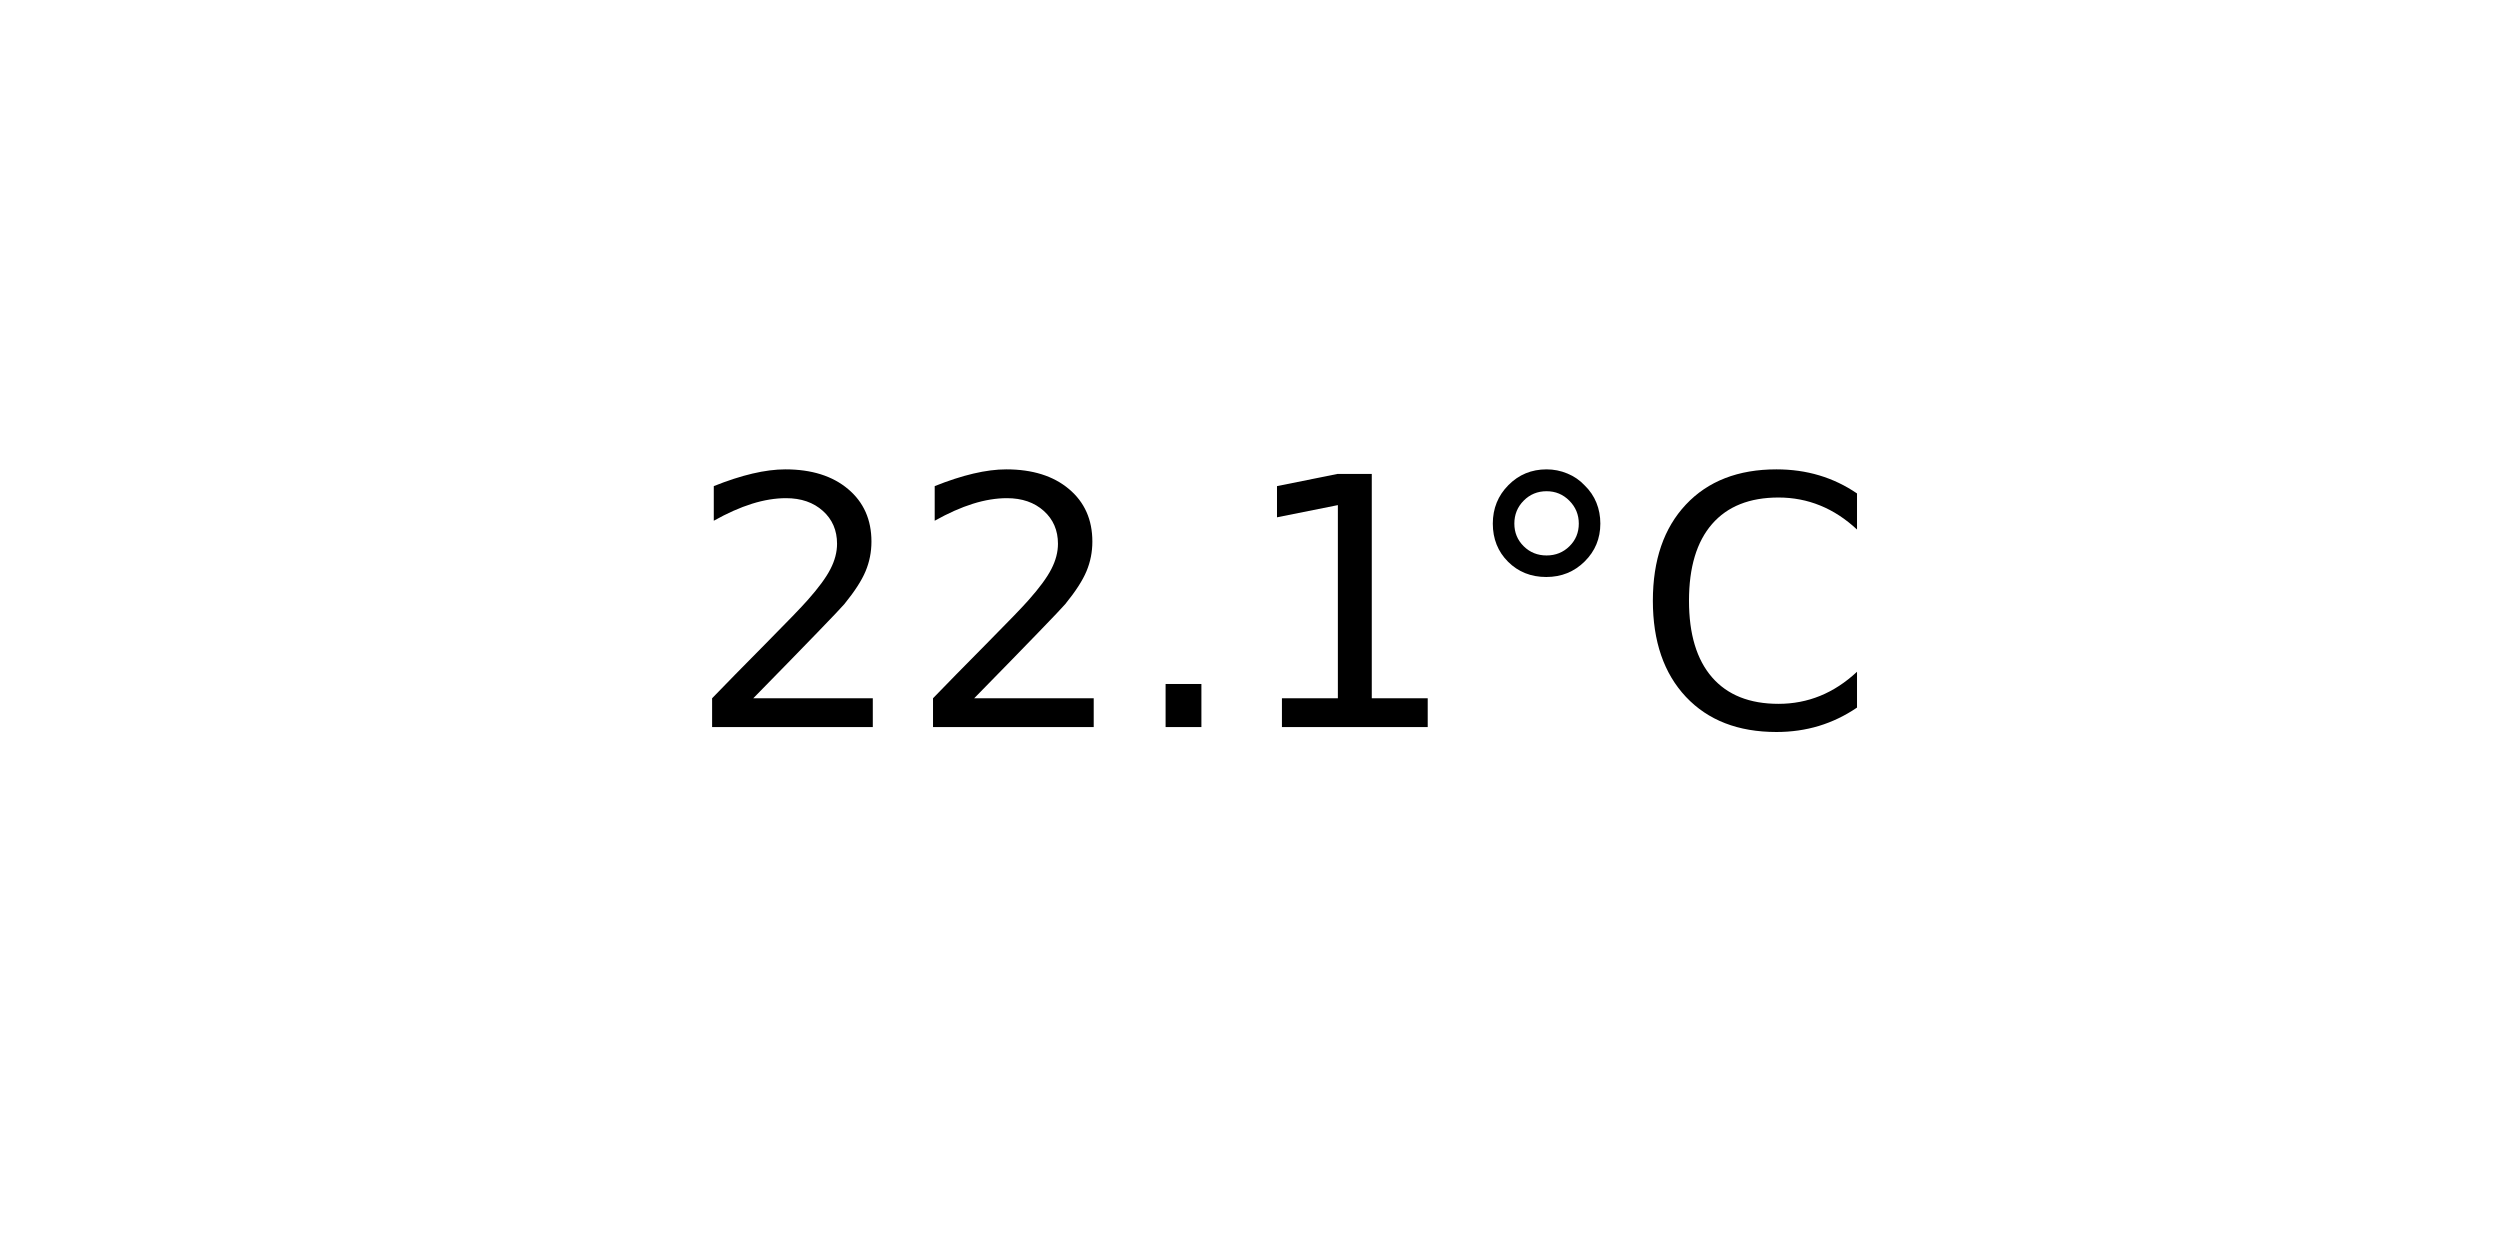
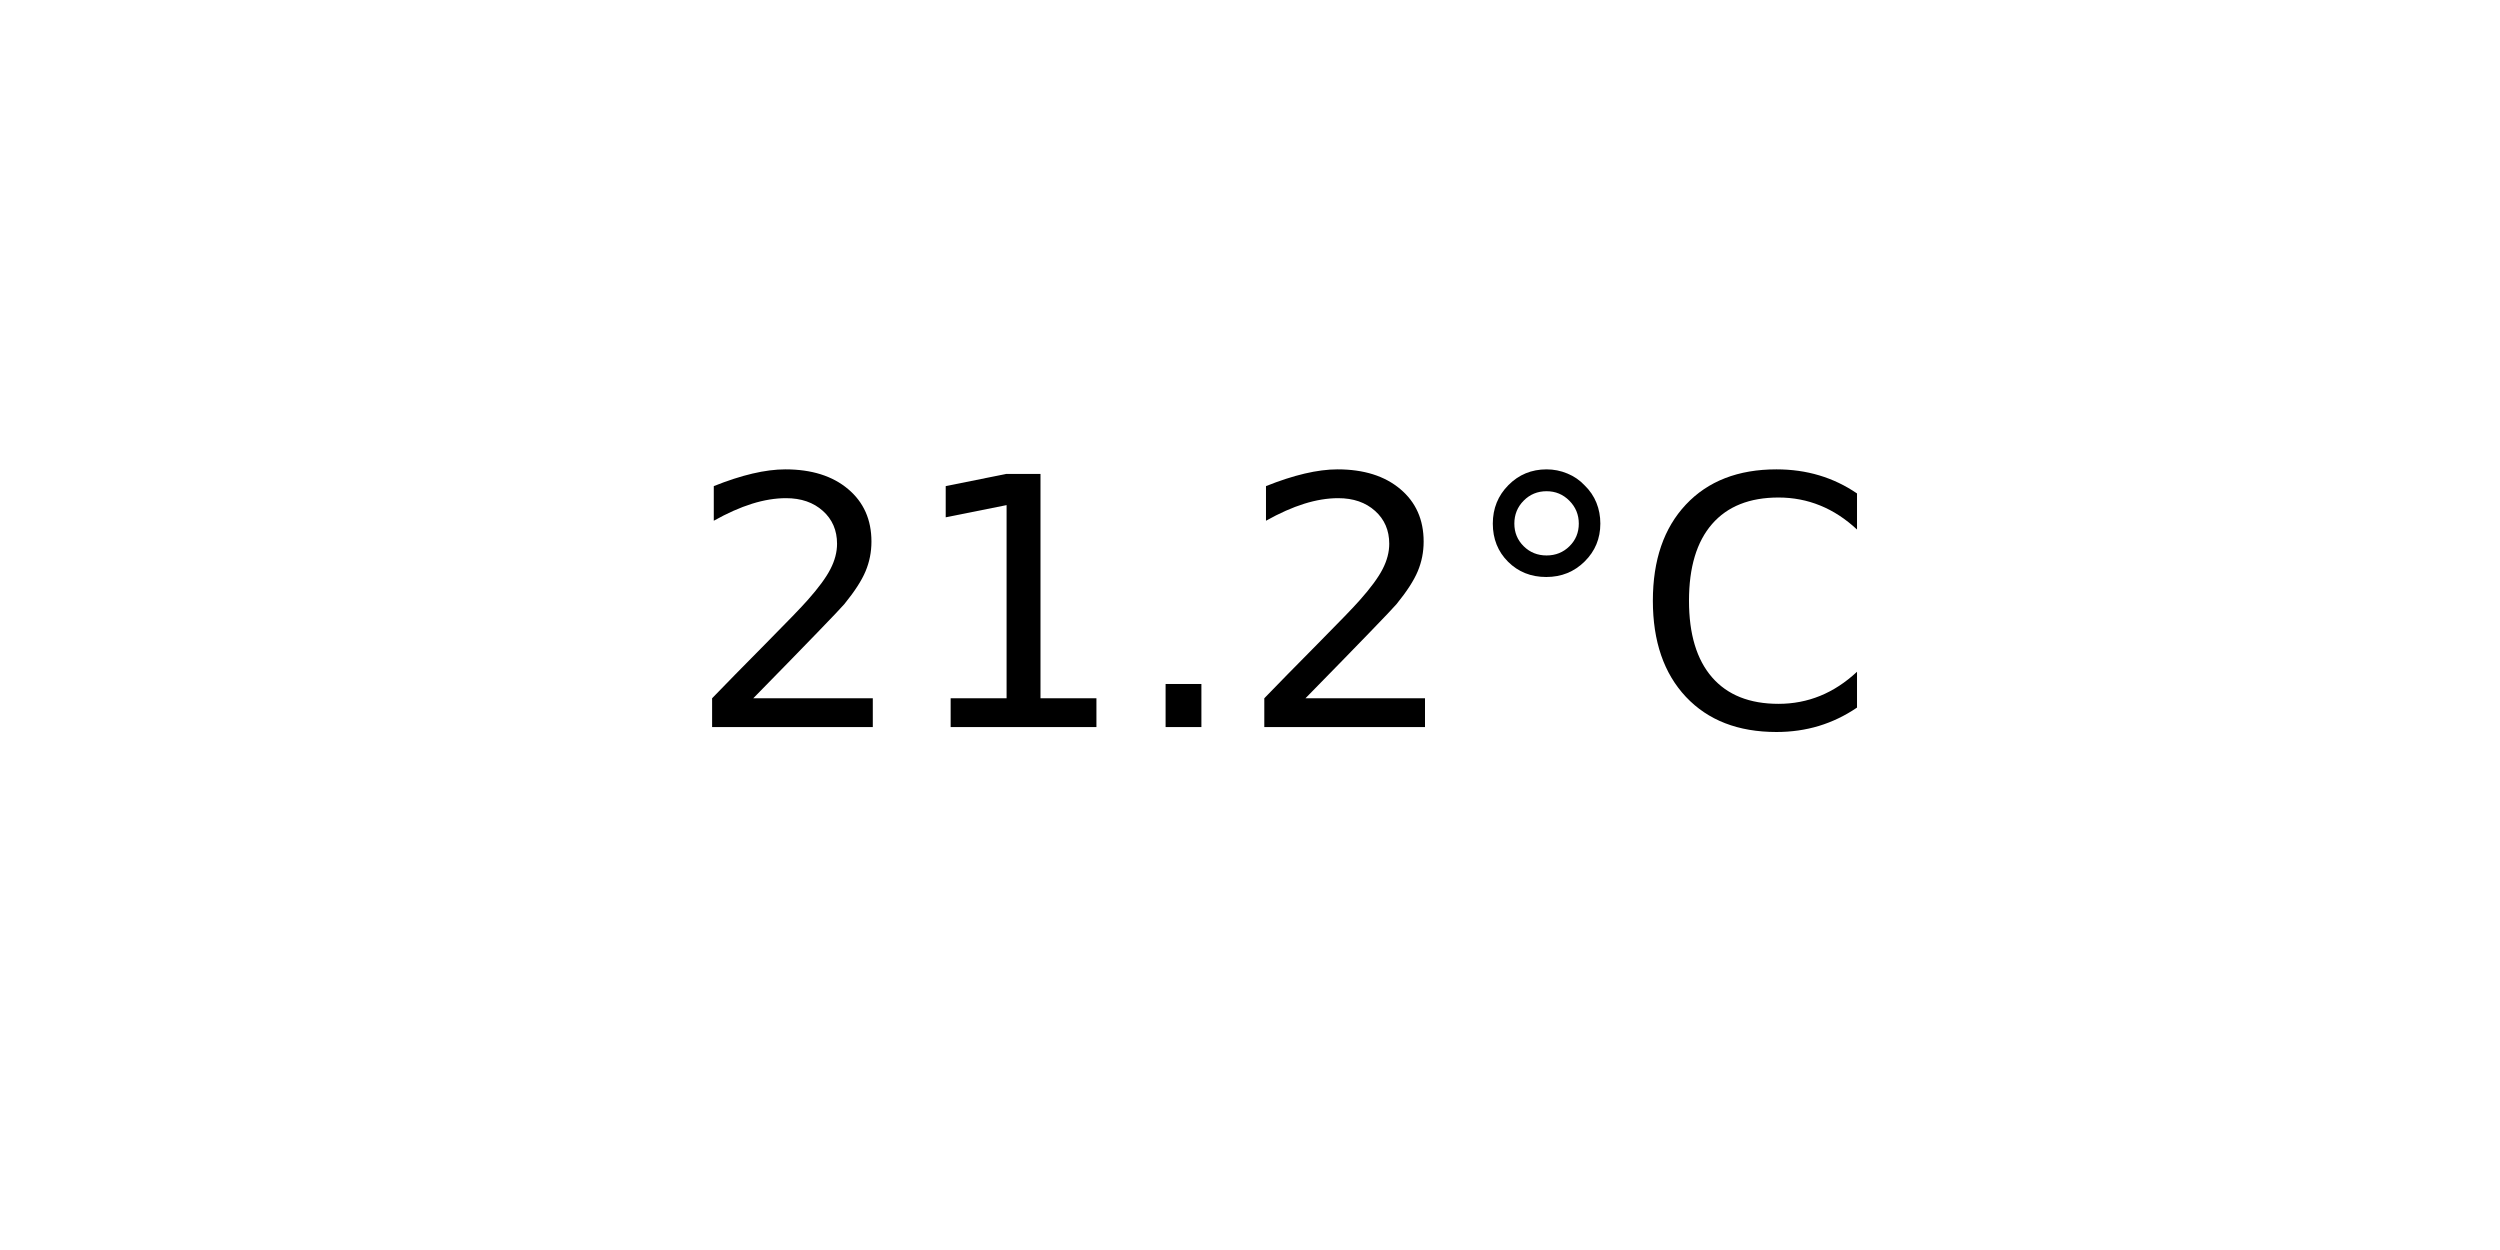
<svg xmlns="http://www.w3.org/2000/svg" xmlns:xlink="http://www.w3.org/1999/xlink" width="72pt" height="36pt" viewBox="0 0 72 36" version="1.1">
  <defs>
    <style type="text/css">*{stroke-linejoin: round; stroke-linecap: butt}</style>
  </defs>
  <g id="figure_1">
    <g id="axes_1">
      <g id="text_1">
        <g transform="translate(19.77578 20.93937) scale(0.1 -0.1)">
          <defs>
            <path id="DejaVuSans-32" d="M 1228 531  L 3431 531  L 3431 0  L 469 0  L 469 531  Q 828 903 1448 1529  Q 2069 2156 2228 2338  Q 2531 2678 2651 2914  Q 2772 3150 2772 3378  Q 2772 3750 2511 3984  Q 2250 4219 1831 4219  Q 1534 4219 1204 4116  Q 875 4013 500 3803  L 500 4441  Q 881 4594 1212 4672  Q 1544 4750 1819 4750  Q 2544 4750 2975 4387  Q 3406 4025 3406 3419  Q 3406 3131 3298 2873  Q 3191 2616 2906 2266  Q 2828 2175 2409 1742  Q 1991 1309 1228 531  z " transform="scale(0.015625)" />
+             <path id="DejaVuSans-31" d="M 794 531  L 1825 531  L 1825 4091  L 703 3866  L 703 4441  L 1819 4666  L 2450 4666  L 2450 531  L 3481 531  L 3481 0  L 794 0  L 794 531  z " transform="scale(0.015625)" />
            <path id="DejaVuSans-2e" d="M 684 794  L 1344 794  L 1344 0  L 684 0  L 684 794  z " transform="scale(0.015625)" />
-             <path id="DejaVuSans-31" d="M 794 531  L 1825 531  L 1825 4091  L 703 3866  L 703 4441  L 1819 4666  L 2450 4666  L 2450 531  L 3481 531  L 3481 0  L 794 0  L 794 531  z " transform="scale(0.015625)" />
            <path id="DejaVuSans-b0" d="M 1600 4347  Q 1350 4347 1178 4173  Q 1006 4000 1006 3750  Q 1006 3503 1178 3333  Q 1350 3163 1600 3163  Q 1850 3163 2022 3333  Q 2194 3503 2194 3750  Q 2194 3997 2020 4172  Q 1847 4347 1600 4347  z M 1600 4750  Q 1800 4750 1984 4673  Q 2169 4597 2303 4453  Q 2447 4313 2519 4134  Q 2591 3956 2591 3750  Q 2591 3338 2302 3052  Q 2013 2766 1594 2766  Q 1172 2766 890 3047  Q 609 3328 609 3750  Q 609 4169 896 4459  Q 1184 4750 1600 4750  z " transform="scale(0.015625)" />
            <path id="DejaVuSans-43" d="M 4122 4306  L 4122 3641  Q 3803 3938 3442 4084  Q 3081 4231 2675 4231  Q 1875 4231 1450 3742  Q 1025 3253 1025 2328  Q 1025 1406 1450 917  Q 1875 428 2675 428  Q 3081 428 3442 575  Q 3803 722 4122 1019  L 4122 359  Q 3791 134 3420 21  Q 3050 -91 2638 -91  Q 1578 -91 968 557  Q 359 1206 359 2328  Q 359 3453 968 4101  Q 1578 4750 2638 4750  Q 3056 4750 3426 4639  Q 3797 4528 4122 4306  z " transform="scale(0.015625)" />
          </defs>
          <use xlink:href="#DejaVuSans-32" />
-           <use xlink:href="#DejaVuSans-32" x="63.623" />
+           <use xlink:href="#DejaVuSans-31" x="63.623" />
          <use xlink:href="#DejaVuSans-2e" x="127.246" />
-           <use xlink:href="#DejaVuSans-31" x="159.033" />
+           <use xlink:href="#DejaVuSans-32" x="159.033" />
          <use xlink:href="#DejaVuSans-b0" x="222.656" />
          <use xlink:href="#DejaVuSans-43" x="272.656" />
        </g>
      </g>
    </g>
  </g>
</svg>
